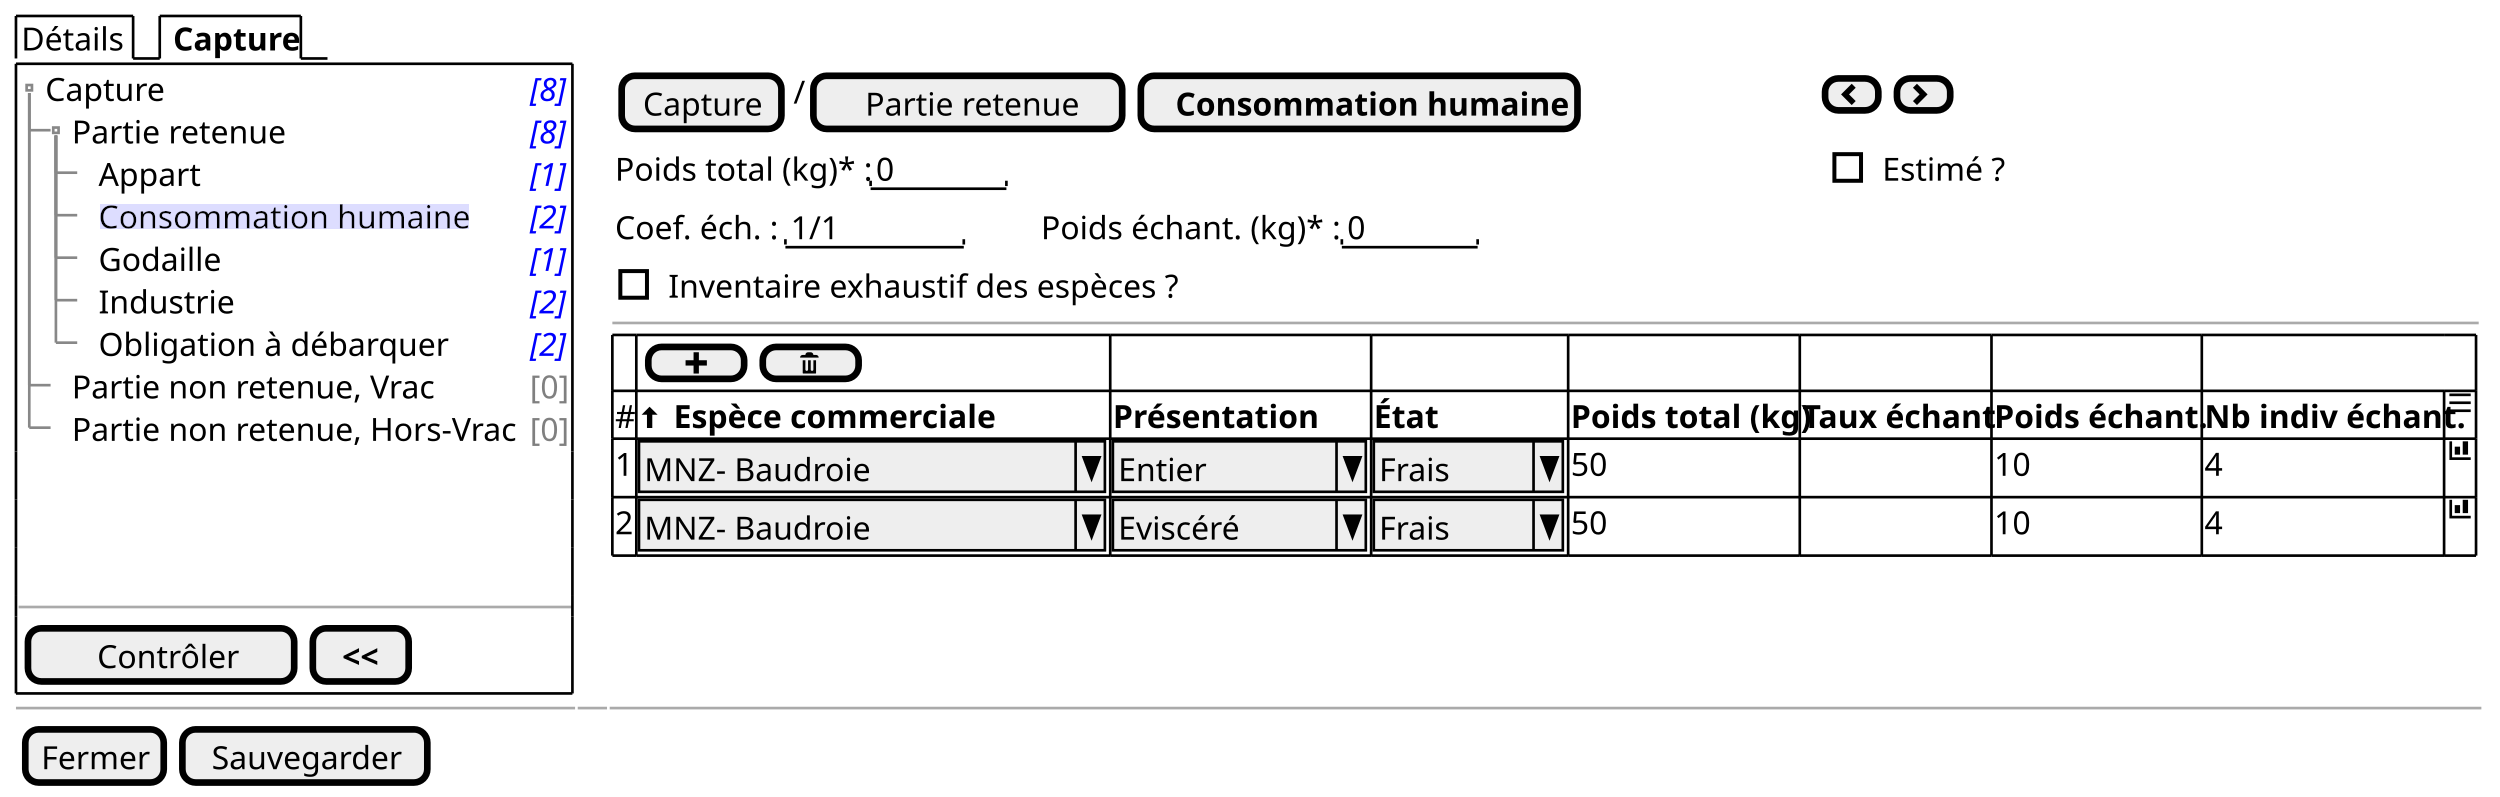
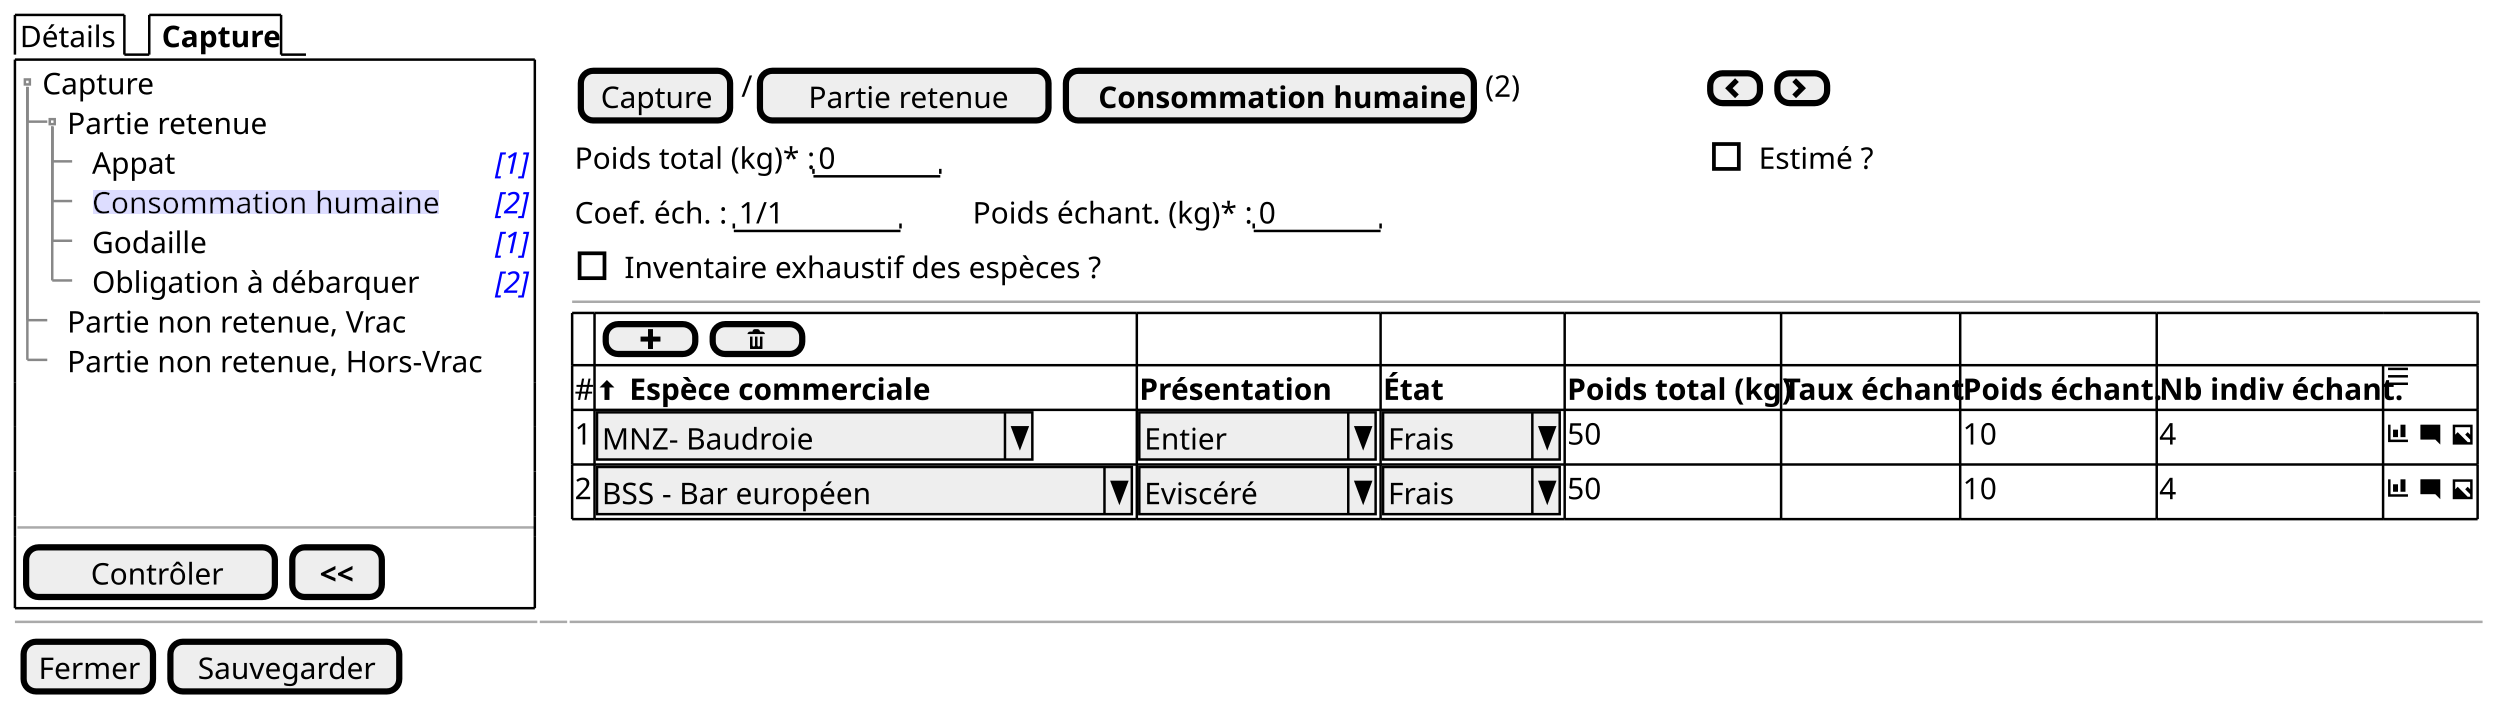
- <svg xmlns="http://www.w3.org/2000/svg" contentStyleType="text/css" height="299px" preserveAspectRatio="none" style="width:939px;height:299px;background:#FFFFFF;" version="1.1" viewBox="0 0 939 299" width="939px" zoomAndPan="magnify">
+ <svg xmlns="http://www.w3.org/2000/svg" contentStyleType="text/css" height="283px" preserveAspectRatio="none" style="width:1005px;height:283px;background:#FFFFFF;" version="1.1" viewBox="0 0 1005 283" width="1005px" zoomAndPan="magnify">
  <defs>
-     <filter height="1" id="b17hx7ws9d99890" width="1" x="0" y="0">
+     <filter height="1" id="bpigh9prkkz8c0" width="1" x="0" y="0">
      <feFlood flood-color="#DDDDFF" result="flood" />
      <feComposite in="SourceGraphic" in2="flood" operator="over" />
    </filter>
  </defs>
  <g>
    <text fill="#000000" font-family="sans-serif" font-size="12" lengthAdjust="spacing" textLength="39" x="8" y="18.949">Détails</text>
    <line style="stroke:#000000;stroke-width:1.0;" x1="6" x2="6" y1="6" y2="21.961" />
    <line style="stroke:#000000;stroke-width:1.0;" x1="6" x2="50" y1="6" y2="6" />
    <line style="stroke:#000000;stroke-width:1.0;" x1="50" x2="50" y1="6" y2="21.961" />
    <line style="stroke:#000000;stroke-width:1.0;" x1="50" x2="60" y1="21.961" y2="21.961" />
    <text fill="#000000" font-family="sans-serif" font-size="12" font-weight="bold" lengthAdjust="spacing" textLength="45" x="65" y="18.949">Capture</text>
    <line style="stroke:#000000;stroke-width:1.0;" x1="60" x2="60" y1="6" y2="21.961" />
    <line style="stroke:#000000;stroke-width:1.0;" x1="60" x2="113" y1="6" y2="6" />
    <line style="stroke:#000000;stroke-width:1.0;" x1="113" x2="113" y1="6" y2="21.961" />
    <line style="stroke:#000000;stroke-width:1.0;" x1="113" x2="123" y1="21.961" y2="21.961" />
    <text fill="#000000" font-family="sans-serif" font-size="12" lengthAdjust="spacing" textLength="44" x="17" y="37.91">Capture</text>
-     <text fill="#0000FF" font-family="sans-serif" font-size="12" font-style="italic" lengthAdjust="spacing" textLength="13" x="199" y="37.91">[8]</text>
    <text fill="#000000" font-family="sans-serif" font-size="12" lengthAdjust="spacing" textLength="77" x="27" y="53.871">Partie retenue</text>
-     <text fill="#0000FF" font-family="sans-serif" font-size="12" font-style="italic" lengthAdjust="spacing" textLength="13" x="199" y="53.871">[8]</text>
-     <text fill="#000000" font-family="sans-serif" font-size="12" lengthAdjust="spacing" textLength="35" x="37" y="69.832">Appart</text>
+     <text fill="#000000" font-family="sans-serif" font-size="12" lengthAdjust="spacing" textLength="31" x="37" y="69.832">Appat</text>
    <text fill="#0000FF" font-family="sans-serif" font-size="12" font-style="italic" lengthAdjust="spacing" textLength="13" x="199" y="69.832">[1]</text>
-     <text fill="#000000" filter="url(#b17hx7ws9d99890)" font-family="sans-serif" font-size="12" lengthAdjust="spacing" textLength="138" x="37" y="85.793">Consommation humaine</text>
+     <text fill="#000000" filter="url(#bpigh9prkkz8c0)" font-family="sans-serif" font-size="12" lengthAdjust="spacing" textLength="138" x="37" y="85.793">Consommation humaine</text>
    <text fill="#0000FF" font-family="sans-serif" font-size="12" font-style="italic" lengthAdjust="spacing" textLength="13" x="199" y="85.793">[2]</text>
    <text fill="#000000" font-family="sans-serif" font-size="12" lengthAdjust="spacing" textLength="46" x="37" y="101.754">Godaille</text>
    <text fill="#0000FF" font-family="sans-serif" font-size="12" font-style="italic" lengthAdjust="spacing" textLength="13" x="199" y="101.754">[1]</text>
-     <text fill="#000000" font-family="sans-serif" font-size="12" lengthAdjust="spacing" textLength="48" x="37" y="117.715">Industrie</text>
+     <text fill="#000000" font-family="sans-serif" font-size="12" lengthAdjust="spacing" textLength="126" x="37" y="117.715">Obligation à débarquer</text>
    <text fill="#0000FF" font-family="sans-serif" font-size="12" font-style="italic" lengthAdjust="spacing" textLength="13" x="199" y="117.715">[2]</text>
-     <text fill="#000000" font-family="sans-serif" font-size="12" lengthAdjust="spacing" textLength="126" x="37" y="133.676">Obligation à débarquer</text>
-     <text fill="#0000FF" font-family="sans-serif" font-size="12" font-style="italic" lengthAdjust="spacing" textLength="13" x="199" y="133.676">[2]</text>
-     <text fill="#000000" font-family="sans-serif" font-size="12" lengthAdjust="spacing" textLength="131" x="27" y="149.637">Partie non retenue, Vrac</text>
-     <text fill="#808080" font-family="sans-serif" font-size="12" lengthAdjust="spacing" textLength="13" x="199" y="149.637">[0]</text>
-     <text fill="#000000" font-family="sans-serif" font-size="12" lengthAdjust="spacing" textLength="162" x="27" y="165.598">Partie non retenue, Hors-Vrac</text>
-     <text fill="#808080" font-family="sans-serif" font-size="12" lengthAdjust="spacing" textLength="13" x="199" y="165.598">[0]</text>
+     <text fill="#000000" font-family="sans-serif" font-size="12" lengthAdjust="spacing" textLength="131" x="27" y="133.676">Partie non retenue, Vrac</text>
+     <text fill="#000000" font-family="sans-serif" font-size="12" lengthAdjust="spacing" textLength="162" x="27" y="149.637">Partie non retenue, Hors-Vrac</text>
    <rect fill="none" height="2" style="stroke:#888888;stroke-width:1.0;" width="2" x="10" y="31.941" />
    <rect fill="none" height="2" style="stroke:#888888;stroke-width:1.0;" width="2" x="20" y="47.902" />
    <line style="stroke:#888888;stroke-width:1.0;" x1="11" x2="11" y1="34.941" y2="48.902" />
    <line style="stroke:#888888;stroke-width:1.0;" x1="11" x2="19" y1="48.902" y2="48.902" />
    <line style="stroke:#888888;stroke-width:1.0;" x1="21" x2="21" y1="50.902" y2="64.863" />
    <line style="stroke:#888888;stroke-width:1.0;" x1="21" x2="29" y1="64.863" y2="64.863" />
    <line style="stroke:#888888;stroke-width:1.0;" x1="21" x2="21" y1="50.902" y2="80.824" />
    <line style="stroke:#888888;stroke-width:1.0;" x1="21" x2="29" y1="80.824" y2="80.824" />
    <line style="stroke:#888888;stroke-width:1.0;" x1="21" x2="21" y1="50.902" y2="96.785" />
    <line style="stroke:#888888;stroke-width:1.0;" x1="21" x2="29" y1="96.785" y2="96.785" />
    <line style="stroke:#888888;stroke-width:1.0;" x1="21" x2="21" y1="50.902" y2="112.746" />
    <line style="stroke:#888888;stroke-width:1.0;" x1="21" x2="29" y1="112.746" y2="112.746" />
-     <line style="stroke:#888888;stroke-width:1.0;" x1="21" x2="21" y1="50.902" y2="128.707" />
-     <line style="stroke:#888888;stroke-width:1.0;" x1="21" x2="29" y1="128.707" y2="128.707" />
+     <line style="stroke:#888888;stroke-width:1.0;" x1="11" x2="11" y1="34.941" y2="128.707" />
+     <line style="stroke:#888888;stroke-width:1.0;" x1="11" x2="19" y1="128.707" y2="128.707" />
    <line style="stroke:#888888;stroke-width:1.0;" x1="11" x2="11" y1="34.941" y2="144.668" />
    <line style="stroke:#888888;stroke-width:1.0;" x1="11" x2="19" y1="144.668" y2="144.668" />
-     <line style="stroke:#888888;stroke-width:1.0;" x1="11" x2="11" y1="34.941" y2="160.629" />
-     <line style="stroke:#888888;stroke-width:1.0;" x1="11" x2="19" y1="160.629" y2="160.629" />
-     <line style="stroke:#AAAAAA;stroke-width:1.0;" x1="7" x2="215" y1="227.992" y2="227.992" />
-     <rect fill="#EEEEEE" height="19.961" rx="5" ry="5" style="stroke:#000000;stroke-width:2.5;" width="100" x="10.5" y="235.992" />
-     <text fill="#000000" font-family="sans-serif" font-size="12" lengthAdjust="spacing" textLength="51" x="36.5" y="250.941">Contrôler</text>
-     <rect fill="#EEEEEE" height="19.961" rx="5" ry="5" style="stroke:#000000;stroke-width:2.5;" width="36" x="117.5" y="235.992" />
-     <text fill="#000000" font-family="sans-serif" font-size="12" font-weight="bold" lengthAdjust="spacing" textLength="14" x="128.5" y="250.941">&lt;&lt;</text>
+     <line style="stroke:#AAAAAA;stroke-width:1.0;" x1="7" x2="215" y1="212.031" y2="212.031" />
+     <rect fill="#EEEEEE" height="19.961" rx="5" ry="5" style="stroke:#000000;stroke-width:2.5;" width="100" x="10.5" y="220.031" />
+     <text fill="#000000" font-family="sans-serif" font-size="12" lengthAdjust="spacing" textLength="51" x="36.5" y="234.981">Contrôler</text>
+     <rect fill="#EEEEEE" height="19.961" rx="5" ry="5" style="stroke:#000000;stroke-width:2.5;" width="36" x="117.5" y="220.031" />
+     <text fill="#000000" font-family="sans-serif" font-size="12" font-weight="bold" lengthAdjust="spacing" textLength="14" x="128.5" y="234.981">&lt;&lt;</text>
    <line style="stroke:#000000;stroke-width:1.0;" x1="6" x2="215" y1="23.961" y2="23.961" />
-     <line style="stroke:#000000;stroke-width:1.0;" x1="6" x2="215" y1="260.453" y2="260.453" />
-     <line style="stroke:#000000;stroke-width:1.0;" x1="6" x2="6" y1="23.961" y2="169.609" />
-     <line style="stroke:#000000;stroke-width:1.0;" x1="215" x2="215" y1="169.609" y2="187.57" />
-     <line style="stroke:#000000;stroke-width:1.0;" x1="215" x2="215" y1="23.961" y2="169.609" />
-     <line style="stroke:#000000;stroke-width:1.0;" x1="6" x2="6" y1="231.492" y2="260.453" />
-     <line style="stroke:#000000;stroke-width:1.0;" x1="6" x2="6" y1="223.492" y2="231.492" />
-     <line style="stroke:#000000;stroke-width:1.0;" x1="215" x2="215" y1="231.492" y2="260.453" />
-     <line style="stroke:#000000;stroke-width:1.0;" x1="6" x2="6" y1="205.531" y2="223.492" />
-     <line style="stroke:#000000;stroke-width:1.0;" x1="215" x2="215" y1="223.492" y2="231.492" />
-     <line style="stroke:#000000;stroke-width:1.0;" x1="6" x2="6" y1="187.57" y2="205.531" />
-     <line style="stroke:#000000;stroke-width:1.0;" x1="215" x2="215" y1="205.531" y2="223.492" />
-     <line style="stroke:#000000;stroke-width:1.0;" x1="6" x2="6" y1="169.609" y2="187.57" />
-     <line style="stroke:#000000;stroke-width:1.0;" x1="215" x2="215" y1="187.57" y2="205.531" />
+     <line style="stroke:#000000;stroke-width:1.0;" x1="6" x2="215" y1="244.492" y2="244.492" />
+     <line style="stroke:#000000;stroke-width:1.0;" x1="6" x2="6" y1="23.961" y2="153.648" />
+     <line style="stroke:#000000;stroke-width:1.0;" x1="215" x2="215" y1="153.648" y2="171.609" />
+     <line style="stroke:#000000;stroke-width:1.0;" x1="215" x2="215" y1="23.961" y2="153.648" />
+     <line style="stroke:#000000;stroke-width:1.0;" x1="6" x2="6" y1="215.531" y2="244.492" />
+     <line style="stroke:#000000;stroke-width:1.0;" x1="6" x2="6" y1="207.531" y2="215.531" />
+     <line style="stroke:#000000;stroke-width:1.0;" x1="215" x2="215" y1="215.531" y2="244.492" />
+     <line style="stroke:#000000;stroke-width:1.0;" x1="6" x2="6" y1="189.57" y2="207.531" />
+     <line style="stroke:#000000;stroke-width:1.0;" x1="215" x2="215" y1="207.531" y2="215.531" />
+     <line style="stroke:#000000;stroke-width:1.0;" x1="6" x2="6" y1="171.609" y2="189.57" />
+     <line style="stroke:#000000;stroke-width:1.0;" x1="215" x2="215" y1="189.57" y2="207.531" />
+     <line style="stroke:#000000;stroke-width:1.0;" x1="6" x2="6" y1="153.648" y2="171.609" />
+     <line style="stroke:#000000;stroke-width:1.0;" x1="215" x2="215" y1="171.609" y2="189.57" />
    <rect fill="#EEEEEE" height="19.961" rx="5" ry="5" style="stroke:#000000;stroke-width:2.5;" width="60" x="233.5" y="28.461" />
    <text fill="#000000" font-family="sans-serif" font-size="12" lengthAdjust="spacing" textLength="44" x="241.5" y="43.41">Capture</text>
    <text fill="#000000" font-family="sans-serif" font-size="12" lengthAdjust="spacing" textLength="3" x="298" y="38.91">/</text>
    <rect fill="#EEEEEE" height="19.961" rx="5" ry="5" style="stroke:#000000;stroke-width:2.5;" width="116" x="305.5" y="28.461" />
    <text fill="#000000" font-family="sans-serif" font-size="12" lengthAdjust="spacing" textLength="77" x="325" y="43.41">Partie retenue</text>
    <rect fill="#EEEEEE" height="19.961" rx="5" ry="5" style="stroke:#000000;stroke-width:2.5;" width="164" x="428.5" y="28.461" />
    <text fill="#000000" font-family="sans-serif" font-size="12" font-weight="bold" lengthAdjust="spacing" textLength="138" x="441.5" y="43.41">Consommation humaine</text>
-     <rect fill="#EEEEEE" height="12" rx="5" ry="5" style="stroke:#000000;stroke-width:2.5;" width="20" x="685.5" y="29.461" />
-     <path d="M695.5,31.461 L691.5,35.461 L695.5,39.461 L697,37.961 L694.5,35.461 L697,32.961 L695.5,31.461 " fill="#000000" style="stroke:;stroke-width:0.0;stroke-dasharray:;" />
-     <rect fill="#EEEEEE" height="12" rx="5" ry="5" style="stroke:#000000;stroke-width:2.5;" width="20" x="712.5" y="29.461" />
-     <path d="M720,31.461 L718.5,32.961 L721,35.461 L718.5,37.961 L720,39.461 L724,35.461 L720,31.461 " fill="#000000" style="stroke:;stroke-width:0.0;stroke-dasharray:;" />
+     <text fill="#000000" font-family="sans-serif" font-size="12" lengthAdjust="spacing" textLength="15" x="597" y="38.91">(2)</text>
+     <rect fill="#EEEEEE" height="12" rx="5" ry="5" style="stroke:#000000;stroke-width:2.5;" width="20" x="687.5" y="29.461" />
+     <path d="M697.5,31.461 L693.5,35.461 L697.5,39.461 L699,37.961 L696.5,35.461 L699,32.961 L697.5,31.461 " fill="#000000" style="stroke:;stroke-width:0.0;stroke-dasharray:;" />
+     <rect fill="#EEEEEE" height="12" rx="5" ry="5" style="stroke:#000000;stroke-width:2.5;" width="20" x="714.5" y="29.461" />
+     <path d="M722,31.461 L720.5,32.961 L723,35.461 L720.5,37.961 L722,39.461 L726,35.461 L722,31.461 " fill="#000000" style="stroke:;stroke-width:0.0;stroke-dasharray:;" />
    <text fill="#000000" font-family="sans-serif" font-size="12" lengthAdjust="spacing" textLength="93" x="231" y="67.871">Poids total (kg)* :</text>
    <text fill="#000000" font-family="sans-serif" font-size="12" lengthAdjust="spacing" textLength="7" x="329" y="67.871">0</text>
    <line style="stroke:#000000;stroke-width:1.0;" x1="327" x2="378" y1="70.883" y2="70.883" />
    <line style="stroke:#000000;stroke-width:1.0;" x1="327" x2="327" y1="67.883" y2="69.883" />
    <line style="stroke:#000000;stroke-width:1.0;" x1="378" x2="378" y1="67.883" y2="69.883" />
    <text fill="#000000" font-family="sans-serif" font-size="12" lengthAdjust="spacing" textLength="49" x="707" y="67.871">Estimé ?</text>
    <rect fill="none" height="10" style="stroke:#000000;stroke-width:1.5;" width="10" x="689" y="57.902" />
    <text fill="#000000" font-family="sans-serif" font-size="12" lengthAdjust="spacing" textLength="61" x="231" y="89.832">Coef. éch. :</text>
    <text fill="#000000" font-family="sans-serif" font-size="12" lengthAdjust="spacing" textLength="17" x="297" y="89.832">1/1</text>
    <line style="stroke:#000000;stroke-width:1.0;" x1="295" x2="362" y1="92.844" y2="92.844" />
    <line style="stroke:#000000;stroke-width:1.0;" x1="295" x2="295" y1="89.844" y2="91.844" />
    <line style="stroke:#000000;stroke-width:1.0;" x1="362" x2="362" y1="89.844" y2="91.844" />
    <text fill="#000000" font-family="sans-serif" font-size="12" lengthAdjust="spacing" textLength="110" x="391" y="89.832">Poids échant. (kg)* :</text>
    <text fill="#000000" font-family="sans-serif" font-size="12" lengthAdjust="spacing" textLength="7" x="506" y="89.832">0</text>
    <line style="stroke:#000000;stroke-width:1.0;" x1="504" x2="555" y1="92.844" y2="92.844" />
    <line style="stroke:#000000;stroke-width:1.0;" x1="504" x2="504" y1="89.844" y2="91.844" />
    <line style="stroke:#000000;stroke-width:1.0;" x1="555" x2="555" y1="89.844" y2="91.844" />
    <text fill="#000000" font-family="sans-serif" font-size="12" lengthAdjust="spacing" textLength="190" x="251" y="111.793">Inventaire exhaustif des espèces ?</text>
    <rect fill="none" height="10" style="stroke:#000000;stroke-width:1.5;" width="10" x="233" y="101.824" />
-     <line style="stroke:#AAAAAA;stroke-width:1.0;" x1="230" x2="931" y1="121.305" y2="121.305" />
+     <line style="stroke:#AAAAAA;stroke-width:1.0;" x1="230" x2="997" y1="121.305" y2="121.305" />
    <rect fill="#EEEEEE" height="12" rx="5" ry="5" style="stroke:#000000;stroke-width:2.5;" width="36" x="243.5" y="130.305" />
    <path d="M260.5,132.305 L260.5,135.305 L257.5,135.305 L257.5,137.305 L260.5,137.305 L260.5,140.305 L262.5,140.305 L262.5,137.305 L265.5,137.305 L265.5,135.305 L262.5,135.305 L262.5,132.305 L260.5,132.305 " fill="#000000" style="stroke:;stroke-width:0.0;stroke-dasharray:;" />
    <rect fill="#EEEEEE" height="12" rx="5" ry="5" style="stroke:#000000;stroke-width:2.5;" width="36" x="286.5" y="130.305" />
    <path d="M303.5,132.305 C302.95,132.305 302.5,132.755 302.5,133.305 L301.5,133.305 C300.95,133.305 300.5,133.755 300.5,134.305 L307.5,134.305 C307.5,133.755 307.05,133.305 306.5,133.305 L305.5,133.305 C305.5,132.755 305.05,132.305 304.5,132.305 L303.5,132.305 M301.5,135.305 L301.5,140.115 C301.5,140.225 301.58,140.305 301.69,140.305 L306.32,140.305 C306.43,140.305 306.51,140.225 306.51,140.115 L306.51,135.305 L305.51,135.305 L305.51,138.805 C305.51,139.085 305.29,139.305 305.01,139.305 C304.73,139.305 304.51,139.085 304.51,138.805 L304.51,135.305 L303.51,135.305 L303.51,138.805 C303.51,139.085 303.29,139.305 303.01,139.305 C302.73,139.305 302.51,139.085 302.51,138.805 L302.51,135.305 L301.51,135.305 " fill="#000000" style="stroke:;stroke-width:0.0;stroke-dasharray:;" />
    <text fill="#000000" font-family="sans-serif" font-size="12" lengthAdjust="spacing" textLength="7" x="231" y="160.754">#</text>
    <path d="M243.97,152.766 L241,155.766 L243,155.766 L243,160.766 L245,160.766 L245,155.766 L247,155.766 L243.97,152.766 " fill="#000000" style="stroke:;stroke-width:0.0;stroke-dasharray:;" />
    <text fill="#000000" font-family="sans-serif" font-size="12" lengthAdjust="spacing" textLength="3" x="250" y="160.754"> </text>
    <text fill="#000000" font-family="sans-serif" font-size="12" font-weight="bold" lengthAdjust="spacing" textLength="120" x="253" y="160.754">Espèce commerciale</text>
-     <text fill="#000000" font-family="sans-serif" font-size="12" font-weight="bold" lengthAdjust="spacing" textLength="73" x="418" y="160.754">Présentation</text>
-     <text fill="#000000" font-family="sans-serif" font-size="12" font-weight="bold" lengthAdjust="spacing" textLength="22" x="516" y="160.754">État</text>
-     <text fill="#000000" font-family="sans-serif" font-size="12" font-weight="bold" lengthAdjust="spacing" textLength="85" x="590" y="160.754">Poids total (kg)</text>
-     <text fill="#000000" font-family="sans-serif" font-size="12" font-weight="bold" lengthAdjust="spacing" textLength="70" x="677" y="160.754">Taux échant</text>
-     <text fill="#000000" font-family="sans-serif" font-size="12" font-weight="bold" lengthAdjust="spacing" textLength="77" x="749" y="160.754">Poids échant.</text>
-     <text fill="#000000" font-family="sans-serif" font-size="12" font-weight="bold" lengthAdjust="spacing" textLength="89" x="828" y="160.754">Nb indiv échant.</text>
-     <path d="M920,147.805 L920,148.805 L928,148.805 L928,147.805 L920,147.805 M920,150.775 L920,151.775 L928,151.775 L928,150.775 L920,150.775 M920,153.775 L920,154.775 L928,154.775 L928,153.775 L920,153.775 " fill="#000000" style="stroke:;stroke-width:0.0;stroke-dasharray:;" />
+     <text fill="#000000" font-family="sans-serif" font-size="12" font-weight="bold" lengthAdjust="spacing" textLength="73" x="458" y="160.754">Présentation</text>
+     <text fill="#000000" font-family="sans-serif" font-size="12" font-weight="bold" lengthAdjust="spacing" textLength="22" x="556" y="160.754">État</text>
+     <text fill="#000000" font-family="sans-serif" font-size="12" font-weight="bold" lengthAdjust="spacing" textLength="85" x="630" y="160.754">Poids total (kg)</text>
+     <text fill="#000000" font-family="sans-serif" font-size="12" font-weight="bold" lengthAdjust="spacing" textLength="70" x="717" y="160.754">Taux échant</text>
+     <text fill="#000000" font-family="sans-serif" font-size="12" font-weight="bold" lengthAdjust="spacing" textLength="77" x="789" y="160.754">Poids échant.</text>
+     <text fill="#000000" font-family="sans-serif" font-size="12" font-weight="bold" lengthAdjust="spacing" textLength="89" x="868" y="160.754">Nb indiv échant.</text>
+     <path d="M960,147.805 L960,148.805 L968,148.805 L968,147.805 L960,147.805 M960,150.775 L960,151.775 L968,151.775 L968,150.775 L960,150.775 M960,153.775 L960,154.775 L968,154.775 L968,153.775 L960,153.775 " fill="#000000" style="stroke:;stroke-width:0.0;stroke-dasharray:;" />
    <text fill="#000000" font-family="sans-serif" font-size="12" lengthAdjust="spacing" textLength="7" x="231" y="178.715">1</text>
    <rect fill="#EEEEEE" height="18.961" style="stroke:#000000;stroke-width:1.0;" width="175" x="240" y="165.766" />
    <text fill="#000000" font-family="sans-serif" font-size="12" lengthAdjust="spacing" textLength="82" x="242" y="180.715">MNZ- Baudroie</text>
    <line style="stroke:#000000;stroke-width:1.0;" x1="404" x2="404" y1="165.766" y2="184.727" />
    <polygon fill="#000000" points="407,171.766,413,171.766,410,179.727" style="stroke:#000000;stroke-width:1.0;" />
-     <rect fill="#EEEEEE" height="18.961" style="stroke:#000000;stroke-width:1.0;" width="95" x="418" y="165.766" />
-     <text fill="#000000" font-family="sans-serif" font-size="12" lengthAdjust="spacing" textLength="32" x="420" y="180.715">Entier</text>
-     <line style="stroke:#000000;stroke-width:1.0;" x1="502" x2="502" y1="165.766" y2="184.727" />
-     <polygon fill="#000000" points="505,171.766,511,171.766,508,179.727" style="stroke:#000000;stroke-width:1.0;" />
-     <rect fill="#EEEEEE" height="18.961" style="stroke:#000000;stroke-width:1.0;" width="71" x="516" y="165.766" />
-     <text fill="#000000" font-family="sans-serif" font-size="12" lengthAdjust="spacing" textLength="28" x="518" y="180.715">Frais</text>
-     <line style="stroke:#000000;stroke-width:1.0;" x1="576" x2="576" y1="165.766" y2="184.727" />
-     <polygon fill="#000000" points="579,171.766,585,171.766,582,179.727" style="stroke:#000000;stroke-width:1.0;" />
-     <text fill="#000000" font-family="sans-serif" font-size="12" lengthAdjust="spacing" textLength="14" x="590" y="178.715">50</text>
-     <text fill="#000000" font-family="sans-serif" font-size="12" lengthAdjust="spacing" textLength="14" x="749" y="178.715">10</text>
-     <text fill="#000000" font-family="sans-serif" font-size="12" lengthAdjust="spacing" textLength="7" x="828" y="178.715">4</text>
-     <path d="M920,165.766 L920,172.766 L928,172.766 L928,171.766 L921,171.766 L921,165.766 L920,165.766 M925,165.766 L925,170.766 L927,170.766 L927,165.766 L925,165.766 M922,167.766 L922,170.766 L924,170.766 L924,167.766 L922,167.766 " fill="#000000" style="stroke:;stroke-width:0.0;stroke-dasharray:;" />
+     <rect fill="#EEEEEE" height="18.961" style="stroke:#000000;stroke-width:1.0;" width="95" x="458" y="165.766" />
+     <text fill="#000000" font-family="sans-serif" font-size="12" lengthAdjust="spacing" textLength="32" x="460" y="180.715">Entier</text>
+     <line style="stroke:#000000;stroke-width:1.0;" x1="542" x2="542" y1="165.766" y2="184.727" />
+     <polygon fill="#000000" points="545,171.766,551,171.766,548,179.727" style="stroke:#000000;stroke-width:1.0;" />
+     <rect fill="#EEEEEE" height="18.961" style="stroke:#000000;stroke-width:1.0;" width="71" x="556" y="165.766" />
+     <text fill="#000000" font-family="sans-serif" font-size="12" lengthAdjust="spacing" textLength="28" x="558" y="180.715">Frais</text>
+     <line style="stroke:#000000;stroke-width:1.0;" x1="616" x2="616" y1="165.766" y2="184.727" />
+     <polygon fill="#000000" points="619,171.766,625,171.766,622,179.727" style="stroke:#000000;stroke-width:1.0;" />
+     <text fill="#000000" font-family="sans-serif" font-size="12" lengthAdjust="spacing" textLength="14" x="630" y="178.715">50</text>
+     <text fill="#000000" font-family="sans-serif" font-size="12" lengthAdjust="spacing" textLength="14" x="789" y="178.715">10</text>
+     <text fill="#000000" font-family="sans-serif" font-size="12" lengthAdjust="spacing" textLength="7" x="868" y="178.715">4</text>
+     <path d="M960,170.727 L960,177.727 L968,177.727 L968,176.727 L961,176.727 L961,170.727 L960,170.727 M965,170.727 L965,175.727 L967,175.727 L967,170.727 L965,170.727 M962,172.727 L962,175.727 L964,175.727 L964,172.727 L962,172.727 " fill="#000000" style="stroke:;stroke-width:0.0;stroke-dasharray:;" />
+     <text fill="#000000" font-family="sans-serif" font-size="12" lengthAdjust="spacing" textLength="3" x="969" y="178.715"> </text>
+     <path d="M973.09,170.727 C973.03,170.727 973,170.767 973,170.817 L973,176.627 C973,176.677 973.04,176.717 973.09,176.717 L979,176.717 L981,178.717 L981,170.807 C981,170.747 980.96,170.717 980.91,170.717 L973.1,170.717 " fill="#000000" style="stroke:;stroke-width:0.0;stroke-dasharray:;" />
+     <text fill="#000000" font-family="sans-serif" font-size="12" lengthAdjust="spacing" textLength="3" x="982" y="178.715"> </text>
+     <path d="M986,170.727 L986,178.727 L994,178.727 L994,170.727 L986,170.727 M987,171.727 L993,171.727 L993,174.727 L992,173.727 L991,174.727 L993,176.727 L993,177.727 L992,177.727 L988,173.727 L987,174.727 L987,171.727 " fill="#000000" style="stroke:;stroke-width:0.0;stroke-dasharray:;" />
    <text fill="#000000" font-family="sans-serif" font-size="12" lengthAdjust="spacing" textLength="7" x="231" y="200.676">2</text>
-     <rect fill="#EEEEEE" height="18.961" style="stroke:#000000;stroke-width:1.0;" width="175" x="240" y="187.727" />
-     <text fill="#000000" font-family="sans-serif" font-size="12" lengthAdjust="spacing" textLength="82" x="242" y="202.676">MNZ- Baudroie</text>
-     <line style="stroke:#000000;stroke-width:1.0;" x1="404" x2="404" y1="187.727" y2="206.688" />
-     <polygon fill="#000000" points="407,193.727,413,193.727,410,201.688" style="stroke:#000000;stroke-width:1.0;" />
-     <rect fill="#EEEEEE" height="18.961" style="stroke:#000000;stroke-width:1.0;" width="95" x="418" y="187.727" />
-     <text fill="#000000" font-family="sans-serif" font-size="12" lengthAdjust="spacing" textLength="47" x="420" y="202.676">Eviscéré</text>
-     <line style="stroke:#000000;stroke-width:1.0;" x1="502" x2="502" y1="187.727" y2="206.688" />
-     <polygon fill="#000000" points="505,193.727,511,193.727,508,201.688" style="stroke:#000000;stroke-width:1.0;" />
-     <rect fill="#EEEEEE" height="18.961" style="stroke:#000000;stroke-width:1.0;" width="71" x="516" y="187.727" />
-     <text fill="#000000" font-family="sans-serif" font-size="12" lengthAdjust="spacing" textLength="28" x="518" y="202.676">Frais</text>
-     <line style="stroke:#000000;stroke-width:1.0;" x1="576" x2="576" y1="187.727" y2="206.688" />
-     <polygon fill="#000000" points="579,193.727,585,193.727,582,201.688" style="stroke:#000000;stroke-width:1.0;" />
-     <text fill="#000000" font-family="sans-serif" font-size="12" lengthAdjust="spacing" textLength="14" x="590" y="200.676">50</text>
-     <text fill="#000000" font-family="sans-serif" font-size="12" lengthAdjust="spacing" textLength="14" x="749" y="200.676">10</text>
-     <text fill="#000000" font-family="sans-serif" font-size="12" lengthAdjust="spacing" textLength="7" x="828" y="200.676">4</text>
-     <path d="M920,187.727 L920,194.727 L928,194.727 L928,193.727 L921,193.727 L921,187.727 L920,187.727 M925,187.727 L925,192.727 L927,192.727 L927,187.727 L925,187.727 M922,189.727 L922,192.727 L924,192.727 L924,189.727 L922,189.727 " fill="#000000" style="stroke:;stroke-width:0.0;stroke-dasharray:;" />
+     <rect fill="#EEEEEE" height="18.961" style="stroke:#000000;stroke-width:1.0;" width="215" x="240" y="187.727" />
+     <text fill="#000000" font-family="sans-serif" font-size="12" lengthAdjust="spacing" textLength="109" x="242" y="202.676">BSS - Bar européen</text>
+     <line style="stroke:#000000;stroke-width:1.0;" x1="444" x2="444" y1="187.727" y2="206.688" />
+     <polygon fill="#000000" points="447,193.727,453,193.727,450,201.688" style="stroke:#000000;stroke-width:1.0;" />
+     <rect fill="#EEEEEE" height="18.961" style="stroke:#000000;stroke-width:1.0;" width="95" x="458" y="187.727" />
+     <text fill="#000000" font-family="sans-serif" font-size="12" lengthAdjust="spacing" textLength="47" x="460" y="202.676">Eviscéré</text>
+     <line style="stroke:#000000;stroke-width:1.0;" x1="542" x2="542" y1="187.727" y2="206.688" />
+     <polygon fill="#000000" points="545,193.727,551,193.727,548,201.688" style="stroke:#000000;stroke-width:1.0;" />
+     <rect fill="#EEEEEE" height="18.961" style="stroke:#000000;stroke-width:1.0;" width="71" x="556" y="187.727" />
+     <text fill="#000000" font-family="sans-serif" font-size="12" lengthAdjust="spacing" textLength="28" x="558" y="202.676">Frais</text>
+     <line style="stroke:#000000;stroke-width:1.0;" x1="616" x2="616" y1="187.727" y2="206.688" />
+     <polygon fill="#000000" points="619,193.727,625,193.727,622,201.688" style="stroke:#000000;stroke-width:1.0;" />
+     <text fill="#000000" font-family="sans-serif" font-size="12" lengthAdjust="spacing" textLength="14" x="630" y="200.676">50</text>
+     <text fill="#000000" font-family="sans-serif" font-size="12" lengthAdjust="spacing" textLength="14" x="789" y="200.676">10</text>
+     <text fill="#000000" font-family="sans-serif" font-size="12" lengthAdjust="spacing" textLength="7" x="868" y="200.676">4</text>
+     <path d="M960,192.688 L960,199.688 L968,199.688 L968,198.688 L961,198.688 L961,192.688 L960,192.688 M965,192.688 L965,197.688 L967,197.688 L967,192.688 L965,192.688 M962,194.688 L962,197.688 L964,197.688 L964,194.688 L962,194.688 " fill="#000000" style="stroke:;stroke-width:0.0;stroke-dasharray:;" />
+     <text fill="#000000" font-family="sans-serif" font-size="12" lengthAdjust="spacing" textLength="3" x="969" y="200.676"> </text>
+     <path d="M973.09,192.688 C973.03,192.688 973,192.727 973,192.778 L973,198.588 C973,198.637 973.04,198.678 973.09,198.678 L979,198.678 L981,200.678 L981,192.768 C981,192.708 980.96,192.678 980.91,192.678 L973.1,192.678 " fill="#000000" style="stroke:;stroke-width:0.0;stroke-dasharray:;" />
+     <text fill="#000000" font-family="sans-serif" font-size="12" lengthAdjust="spacing" textLength="3" x="982" y="200.676"> </text>
+     <path d="M986,192.688 L986,200.688 L994,200.688 L994,192.688 L986,192.688 M987,193.688 L993,193.688 L993,196.688 L992,195.688 L991,196.688 L993,198.688 L993,199.688 L992,199.688 L988,195.688 L987,196.688 L987,193.688 " fill="#000000" style="stroke:;stroke-width:0.0;stroke-dasharray:;" />
    <line style="stroke:#000000;stroke-width:1.0;" x1="230" x2="239" y1="125.805" y2="125.805" />
-     <line style="stroke:#000000;stroke-width:1.0;" x1="589" x2="676" y1="208.688" y2="208.688" />
-     <line style="stroke:#000000;stroke-width:1.0;" x1="239" x2="417" y1="125.805" y2="125.805" />
-     <line style="stroke:#000000;stroke-width:1.0;" x1="676" x2="748" y1="208.688" y2="208.688" />
-     <line style="stroke:#000000;stroke-width:1.0;" x1="417" x2="515" y1="125.805" y2="125.805" />
-     <line style="stroke:#000000;stroke-width:1.0;" x1="748" x2="827" y1="208.688" y2="208.688" />
-     <line style="stroke:#000000;stroke-width:1.0;" x1="515" x2="589" y1="125.805" y2="125.805" />
-     <line style="stroke:#000000;stroke-width:1.0;" x1="827" x2="918" y1="208.688" y2="208.688" />
-     <line style="stroke:#000000;stroke-width:1.0;" x1="589" x2="676" y1="125.805" y2="125.805" />
-     <line style="stroke:#000000;stroke-width:1.0;" x1="918" x2="930" y1="208.688" y2="208.688" />
-     <line style="stroke:#000000;stroke-width:1.0;" x1="676" x2="748" y1="125.805" y2="125.805" />
-     <line style="stroke:#000000;stroke-width:1.0;" x1="748" x2="827" y1="125.805" y2="125.805" />
-     <line style="stroke:#000000;stroke-width:1.0;" x1="827" x2="918" y1="125.805" y2="125.805" />
-     <line style="stroke:#000000;stroke-width:1.0;" x1="918" x2="930" y1="125.805" y2="125.805" />
+     <line style="stroke:#000000;stroke-width:1.0;" x1="629" x2="716" y1="208.688" y2="208.688" />
+     <line style="stroke:#000000;stroke-width:1.0;" x1="239" x2="457" y1="125.805" y2="125.805" />
+     <line style="stroke:#000000;stroke-width:1.0;" x1="716" x2="788" y1="208.688" y2="208.688" />
+     <line style="stroke:#000000;stroke-width:1.0;" x1="457" x2="555" y1="125.805" y2="125.805" />
+     <line style="stroke:#000000;stroke-width:1.0;" x1="788" x2="867" y1="208.688" y2="208.688" />
+     <line style="stroke:#000000;stroke-width:1.0;" x1="555" x2="629" y1="125.805" y2="125.805" />
+     <line style="stroke:#000000;stroke-width:1.0;" x1="867" x2="958" y1="208.688" y2="208.688" />
+     <line style="stroke:#000000;stroke-width:1.0;" x1="629" x2="716" y1="125.805" y2="125.805" />
+     <line style="stroke:#000000;stroke-width:1.0;" x1="958" x2="996" y1="208.688" y2="208.688" />
+     <line style="stroke:#000000;stroke-width:1.0;" x1="716" x2="788" y1="125.805" y2="125.805" />
+     <line style="stroke:#000000;stroke-width:1.0;" x1="788" x2="867" y1="125.805" y2="125.805" />
+     <line style="stroke:#000000;stroke-width:1.0;" x1="867" x2="958" y1="125.805" y2="125.805" />
+     <line style="stroke:#000000;stroke-width:1.0;" x1="958" x2="996" y1="125.805" y2="125.805" />
    <line style="stroke:#000000;stroke-width:1.0;" x1="230" x2="239" y1="186.727" y2="186.727" />
-     <line style="stroke:#000000;stroke-width:1.0;" x1="239" x2="417" y1="186.727" y2="186.727" />
-     <line style="stroke:#000000;stroke-width:1.0;" x1="417" x2="515" y1="186.727" y2="186.727" />
-     <line style="stroke:#000000;stroke-width:1.0;" x1="515" x2="589" y1="186.727" y2="186.727" />
-     <line style="stroke:#000000;stroke-width:1.0;" x1="589" x2="676" y1="186.727" y2="186.727" />
-     <line style="stroke:#000000;stroke-width:1.0;" x1="676" x2="748" y1="186.727" y2="186.727" />
-     <line style="stroke:#000000;stroke-width:1.0;" x1="748" x2="827" y1="186.727" y2="186.727" />
-     <line style="stroke:#000000;stroke-width:1.0;" x1="827" x2="918" y1="186.727" y2="186.727" />
-     <line style="stroke:#000000;stroke-width:1.0;" x1="918" x2="930" y1="186.727" y2="186.727" />
+     <line style="stroke:#000000;stroke-width:1.0;" x1="239" x2="457" y1="186.727" y2="186.727" />
+     <line style="stroke:#000000;stroke-width:1.0;" x1="457" x2="555" y1="186.727" y2="186.727" />
+     <line style="stroke:#000000;stroke-width:1.0;" x1="555" x2="629" y1="186.727" y2="186.727" />
+     <line style="stroke:#000000;stroke-width:1.0;" x1="629" x2="716" y1="186.727" y2="186.727" />
+     <line style="stroke:#000000;stroke-width:1.0;" x1="716" x2="788" y1="186.727" y2="186.727" />
+     <line style="stroke:#000000;stroke-width:1.0;" x1="788" x2="867" y1="186.727" y2="186.727" />
+     <line style="stroke:#000000;stroke-width:1.0;" x1="867" x2="958" y1="186.727" y2="186.727" />
+     <line style="stroke:#000000;stroke-width:1.0;" x1="958" x2="996" y1="186.727" y2="186.727" />
    <line style="stroke:#000000;stroke-width:1.0;" x1="230" x2="239" y1="164.766" y2="164.766" />
-     <line style="stroke:#000000;stroke-width:1.0;" x1="239" x2="417" y1="164.766" y2="164.766" />
-     <line style="stroke:#000000;stroke-width:1.0;" x1="417" x2="515" y1="164.766" y2="164.766" />
-     <line style="stroke:#000000;stroke-width:1.0;" x1="515" x2="589" y1="164.766" y2="164.766" />
-     <line style="stroke:#000000;stroke-width:1.0;" x1="589" x2="676" y1="164.766" y2="164.766" />
-     <line style="stroke:#000000;stroke-width:1.0;" x1="676" x2="748" y1="164.766" y2="164.766" />
-     <line style="stroke:#000000;stroke-width:1.0;" x1="748" x2="827" y1="164.766" y2="164.766" />
-     <line style="stroke:#000000;stroke-width:1.0;" x1="827" x2="918" y1="164.766" y2="164.766" />
-     <line style="stroke:#000000;stroke-width:1.0;" x1="918" x2="930" y1="164.766" y2="164.766" />
+     <line style="stroke:#000000;stroke-width:1.0;" x1="239" x2="457" y1="164.766" y2="164.766" />
+     <line style="stroke:#000000;stroke-width:1.0;" x1="457" x2="555" y1="164.766" y2="164.766" />
+     <line style="stroke:#000000;stroke-width:1.0;" x1="555" x2="629" y1="164.766" y2="164.766" />
+     <line style="stroke:#000000;stroke-width:1.0;" x1="629" x2="716" y1="164.766" y2="164.766" />
+     <line style="stroke:#000000;stroke-width:1.0;" x1="716" x2="788" y1="164.766" y2="164.766" />
+     <line style="stroke:#000000;stroke-width:1.0;" x1="788" x2="867" y1="164.766" y2="164.766" />
+     <line style="stroke:#000000;stroke-width:1.0;" x1="867" x2="958" y1="164.766" y2="164.766" />
+     <line style="stroke:#000000;stroke-width:1.0;" x1="958" x2="996" y1="164.766" y2="164.766" />
    <line style="stroke:#000000;stroke-width:1.0;" x1="230" x2="239" y1="146.805" y2="146.805" />
-     <line style="stroke:#000000;stroke-width:1.0;" x1="239" x2="417" y1="146.805" y2="146.805" />
-     <line style="stroke:#000000;stroke-width:1.0;" x1="417" x2="515" y1="146.805" y2="146.805" />
-     <line style="stroke:#000000;stroke-width:1.0;" x1="515" x2="589" y1="146.805" y2="146.805" />
-     <line style="stroke:#000000;stroke-width:1.0;" x1="589" x2="676" y1="146.805" y2="146.805" />
-     <line style="stroke:#000000;stroke-width:1.0;" x1="676" x2="748" y1="146.805" y2="146.805" />
-     <line style="stroke:#000000;stroke-width:1.0;" x1="748" x2="827" y1="146.805" y2="146.805" />
-     <line style="stroke:#000000;stroke-width:1.0;" x1="827" x2="918" y1="146.805" y2="146.805" />
-     <line style="stroke:#000000;stroke-width:1.0;" x1="918" x2="930" y1="146.805" y2="146.805" />
+     <line style="stroke:#000000;stroke-width:1.0;" x1="239" x2="457" y1="146.805" y2="146.805" />
+     <line style="stroke:#000000;stroke-width:1.0;" x1="457" x2="555" y1="146.805" y2="146.805" />
+     <line style="stroke:#000000;stroke-width:1.0;" x1="555" x2="629" y1="146.805" y2="146.805" />
+     <line style="stroke:#000000;stroke-width:1.0;" x1="629" x2="716" y1="146.805" y2="146.805" />
+     <line style="stroke:#000000;stroke-width:1.0;" x1="716" x2="788" y1="146.805" y2="146.805" />
+     <line style="stroke:#000000;stroke-width:1.0;" x1="788" x2="867" y1="146.805" y2="146.805" />
+     <line style="stroke:#000000;stroke-width:1.0;" x1="867" x2="958" y1="146.805" y2="146.805" />
+     <line style="stroke:#000000;stroke-width:1.0;" x1="958" x2="996" y1="146.805" y2="146.805" />
    <line style="stroke:#000000;stroke-width:1.0;" x1="230" x2="239" y1="208.688" y2="208.688" />
-     <line style="stroke:#000000;stroke-width:1.0;" x1="239" x2="417" y1="208.688" y2="208.688" />
-     <line style="stroke:#000000;stroke-width:1.0;" x1="417" x2="515" y1="208.688" y2="208.688" />
-     <line style="stroke:#000000;stroke-width:1.0;" x1="515" x2="589" y1="208.688" y2="208.688" />
+     <line style="stroke:#000000;stroke-width:1.0;" x1="239" x2="457" y1="208.688" y2="208.688" />
+     <line style="stroke:#000000;stroke-width:1.0;" x1="457" x2="555" y1="208.688" y2="208.688" />
+     <line style="stroke:#000000;stroke-width:1.0;" x1="555" x2="629" y1="208.688" y2="208.688" />
    <line style="stroke:#000000;stroke-width:1.0;" x1="230" x2="230" y1="125.805" y2="146.805" />
    <line style="stroke:#000000;stroke-width:1.0;" x1="239" x2="239" y1="125.805" y2="146.805" />
-     <line style="stroke:#000000;stroke-width:1.0;" x1="417" x2="417" y1="125.805" y2="146.805" />
-     <line style="stroke:#000000;stroke-width:1.0;" x1="515" x2="515" y1="125.805" y2="146.805" />
-     <line style="stroke:#000000;stroke-width:1.0;" x1="589" x2="589" y1="125.805" y2="146.805" />
-     <line style="stroke:#000000;stroke-width:1.0;" x1="676" x2="676" y1="125.805" y2="146.805" />
-     <line style="stroke:#000000;stroke-width:1.0;" x1="748" x2="748" y1="125.805" y2="146.805" />
-     <line style="stroke:#000000;stroke-width:1.0;" x1="827" x2="827" y1="125.805" y2="146.805" />
-     <line style="stroke:#000000;stroke-width:1.0;" x1="930" x2="930" y1="125.805" y2="146.805" />
+     <line style="stroke:#000000;stroke-width:1.0;" x1="457" x2="457" y1="125.805" y2="146.805" />
+     <line style="stroke:#000000;stroke-width:1.0;" x1="555" x2="555" y1="125.805" y2="146.805" />
+     <line style="stroke:#000000;stroke-width:1.0;" x1="629" x2="629" y1="125.805" y2="146.805" />
+     <line style="stroke:#000000;stroke-width:1.0;" x1="716" x2="716" y1="125.805" y2="146.805" />
+     <line style="stroke:#000000;stroke-width:1.0;" x1="788" x2="788" y1="125.805" y2="146.805" />
+     <line style="stroke:#000000;stroke-width:1.0;" x1="867" x2="867" y1="125.805" y2="146.805" />
+     <line style="stroke:#000000;stroke-width:1.0;" x1="996" x2="996" y1="125.805" y2="146.805" />
    <line style="stroke:#000000;stroke-width:1.0;" x1="230" x2="230" y1="186.727" y2="208.688" />
    <line style="stroke:#000000;stroke-width:1.0;" x1="239" x2="239" y1="186.727" y2="208.688" />
-     <line style="stroke:#000000;stroke-width:1.0;" x1="417" x2="417" y1="186.727" y2="208.688" />
-     <line style="stroke:#000000;stroke-width:1.0;" x1="515" x2="515" y1="186.727" y2="208.688" />
-     <line style="stroke:#000000;stroke-width:1.0;" x1="589" x2="589" y1="186.727" y2="208.688" />
-     <line style="stroke:#000000;stroke-width:1.0;" x1="676" x2="676" y1="186.727" y2="208.688" />
-     <line style="stroke:#000000;stroke-width:1.0;" x1="748" x2="748" y1="186.727" y2="208.688" />
-     <line style="stroke:#000000;stroke-width:1.0;" x1="827" x2="827" y1="186.727" y2="208.688" />
-     <line style="stroke:#000000;stroke-width:1.0;" x1="918" x2="918" y1="186.727" y2="208.688" />
-     <line style="stroke:#000000;stroke-width:1.0;" x1="930" x2="930" y1="186.727" y2="208.688" />
+     <line style="stroke:#000000;stroke-width:1.0;" x1="457" x2="457" y1="186.727" y2="208.688" />
+     <line style="stroke:#000000;stroke-width:1.0;" x1="555" x2="555" y1="186.727" y2="208.688" />
+     <line style="stroke:#000000;stroke-width:1.0;" x1="629" x2="629" y1="186.727" y2="208.688" />
+     <line style="stroke:#000000;stroke-width:1.0;" x1="716" x2="716" y1="186.727" y2="208.688" />
+     <line style="stroke:#000000;stroke-width:1.0;" x1="788" x2="788" y1="186.727" y2="208.688" />
+     <line style="stroke:#000000;stroke-width:1.0;" x1="867" x2="867" y1="186.727" y2="208.688" />
+     <line style="stroke:#000000;stroke-width:1.0;" x1="958" x2="958" y1="186.727" y2="208.688" />
+     <line style="stroke:#000000;stroke-width:1.0;" x1="996" x2="996" y1="186.727" y2="208.688" />
    <line style="stroke:#000000;stroke-width:1.0;" x1="230" x2="230" y1="164.766" y2="186.727" />
    <line style="stroke:#000000;stroke-width:1.0;" x1="239" x2="239" y1="164.766" y2="186.727" />
-     <line style="stroke:#000000;stroke-width:1.0;" x1="417" x2="417" y1="164.766" y2="186.727" />
-     <line style="stroke:#000000;stroke-width:1.0;" x1="515" x2="515" y1="164.766" y2="186.727" />
-     <line style="stroke:#000000;stroke-width:1.0;" x1="589" x2="589" y1="164.766" y2="186.727" />
-     <line style="stroke:#000000;stroke-width:1.0;" x1="676" x2="676" y1="164.766" y2="186.727" />
-     <line style="stroke:#000000;stroke-width:1.0;" x1="748" x2="748" y1="164.766" y2="186.727" />
-     <line style="stroke:#000000;stroke-width:1.0;" x1="827" x2="827" y1="164.766" y2="186.727" />
-     <line style="stroke:#000000;stroke-width:1.0;" x1="918" x2="918" y1="164.766" y2="186.727" />
-     <line style="stroke:#000000;stroke-width:1.0;" x1="930" x2="930" y1="164.766" y2="186.727" />
+     <line style="stroke:#000000;stroke-width:1.0;" x1="457" x2="457" y1="164.766" y2="186.727" />
+     <line style="stroke:#000000;stroke-width:1.0;" x1="555" x2="555" y1="164.766" y2="186.727" />
+     <line style="stroke:#000000;stroke-width:1.0;" x1="629" x2="629" y1="164.766" y2="186.727" />
+     <line style="stroke:#000000;stroke-width:1.0;" x1="716" x2="716" y1="164.766" y2="186.727" />
+     <line style="stroke:#000000;stroke-width:1.0;" x1="788" x2="788" y1="164.766" y2="186.727" />
+     <line style="stroke:#000000;stroke-width:1.0;" x1="867" x2="867" y1="164.766" y2="186.727" />
+     <line style="stroke:#000000;stroke-width:1.0;" x1="958" x2="958" y1="164.766" y2="186.727" />
+     <line style="stroke:#000000;stroke-width:1.0;" x1="996" x2="996" y1="164.766" y2="186.727" />
    <line style="stroke:#000000;stroke-width:1.0;" x1="230" x2="230" y1="146.805" y2="164.766" />
    <line style="stroke:#000000;stroke-width:1.0;" x1="239" x2="239" y1="146.805" y2="164.766" />
-     <line style="stroke:#000000;stroke-width:1.0;" x1="417" x2="417" y1="146.805" y2="164.766" />
-     <line style="stroke:#000000;stroke-width:1.0;" x1="515" x2="515" y1="146.805" y2="164.766" />
-     <line style="stroke:#000000;stroke-width:1.0;" x1="589" x2="589" y1="146.805" y2="164.766" />
-     <line style="stroke:#000000;stroke-width:1.0;" x1="676" x2="676" y1="146.805" y2="164.766" />
-     <line style="stroke:#000000;stroke-width:1.0;" x1="748" x2="748" y1="146.805" y2="164.766" />
-     <line style="stroke:#000000;stroke-width:1.0;" x1="827" x2="827" y1="146.805" y2="164.766" />
-     <line style="stroke:#000000;stroke-width:1.0;" x1="918" x2="918" y1="146.805" y2="164.766" />
-     <line style="stroke:#000000;stroke-width:1.0;" x1="930" x2="930" y1="146.805" y2="164.766" />
-     <line style="stroke:#AAAAAA;stroke-width:1.0;" x1="6" x2="216" y1="265.953" y2="265.953" />
-     <line style="stroke:#AAAAAA;stroke-width:1.0;" x1="217" x2="228" y1="265.953" y2="265.953" />
-     <line style="stroke:#AAAAAA;stroke-width:1.0;" x1="229" x2="932" y1="265.953" y2="265.953" />
-     <rect fill="#EEEEEE" height="19.961" rx="5" ry="5" style="stroke:#000000;stroke-width:2.5;" width="52" x="9.5" y="273.953" />
-     <text fill="#000000" font-family="sans-serif" font-size="12" lengthAdjust="spacing" textLength="40" x="15.5" y="288.902">Fermer</text>
-     <rect fill="#EEEEEE" height="19.961" rx="5" ry="5" style="stroke:#000000;stroke-width:2.5;" width="92" x="68.5" y="273.953" />
-     <text fill="#000000" font-family="sans-serif" font-size="12" lengthAdjust="spacing" textLength="70" x="79.5" y="288.902">Sauvegarder</text>
+     <line style="stroke:#000000;stroke-width:1.0;" x1="457" x2="457" y1="146.805" y2="164.766" />
+     <line style="stroke:#000000;stroke-width:1.0;" x1="555" x2="555" y1="146.805" y2="164.766" />
+     <line style="stroke:#000000;stroke-width:1.0;" x1="629" x2="629" y1="146.805" y2="164.766" />
+     <line style="stroke:#000000;stroke-width:1.0;" x1="716" x2="716" y1="146.805" y2="164.766" />
+     <line style="stroke:#000000;stroke-width:1.0;" x1="788" x2="788" y1="146.805" y2="164.766" />
+     <line style="stroke:#000000;stroke-width:1.0;" x1="867" x2="867" y1="146.805" y2="164.766" />
+     <line style="stroke:#000000;stroke-width:1.0;" x1="958" x2="958" y1="146.805" y2="164.766" />
+     <line style="stroke:#000000;stroke-width:1.0;" x1="996" x2="996" y1="146.805" y2="164.766" />
+     <line style="stroke:#AAAAAA;stroke-width:1.0;" x1="6" x2="216" y1="249.992" y2="249.992" />
+     <line style="stroke:#AAAAAA;stroke-width:1.0;" x1="217" x2="228" y1="249.992" y2="249.992" />
+     <line style="stroke:#AAAAAA;stroke-width:1.0;" x1="229" x2="998" y1="249.992" y2="249.992" />
+     <rect fill="#EEEEEE" height="19.961" rx="5" ry="5" style="stroke:#000000;stroke-width:2.5;" width="52" x="9.5" y="257.992" />
+     <text fill="#000000" font-family="sans-serif" font-size="12" lengthAdjust="spacing" textLength="40" x="15.5" y="272.941">Fermer</text>
+     <rect fill="#EEEEEE" height="19.961" rx="5" ry="5" style="stroke:#000000;stroke-width:2.5;" width="92" x="68.5" y="257.992" />
+     <text fill="#000000" font-family="sans-serif" font-size="12" lengthAdjust="spacing" textLength="70" x="79.5" y="272.941">Sauvegarder</text>
  </g>
</svg>
